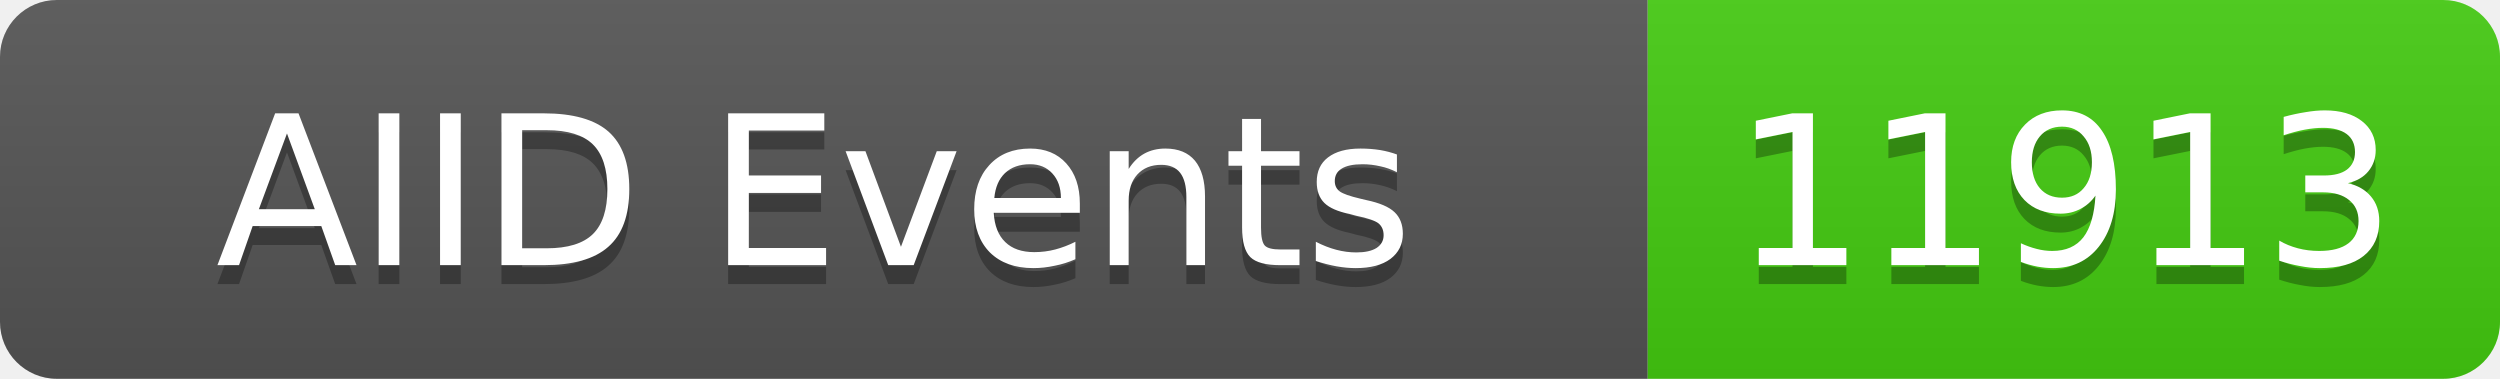
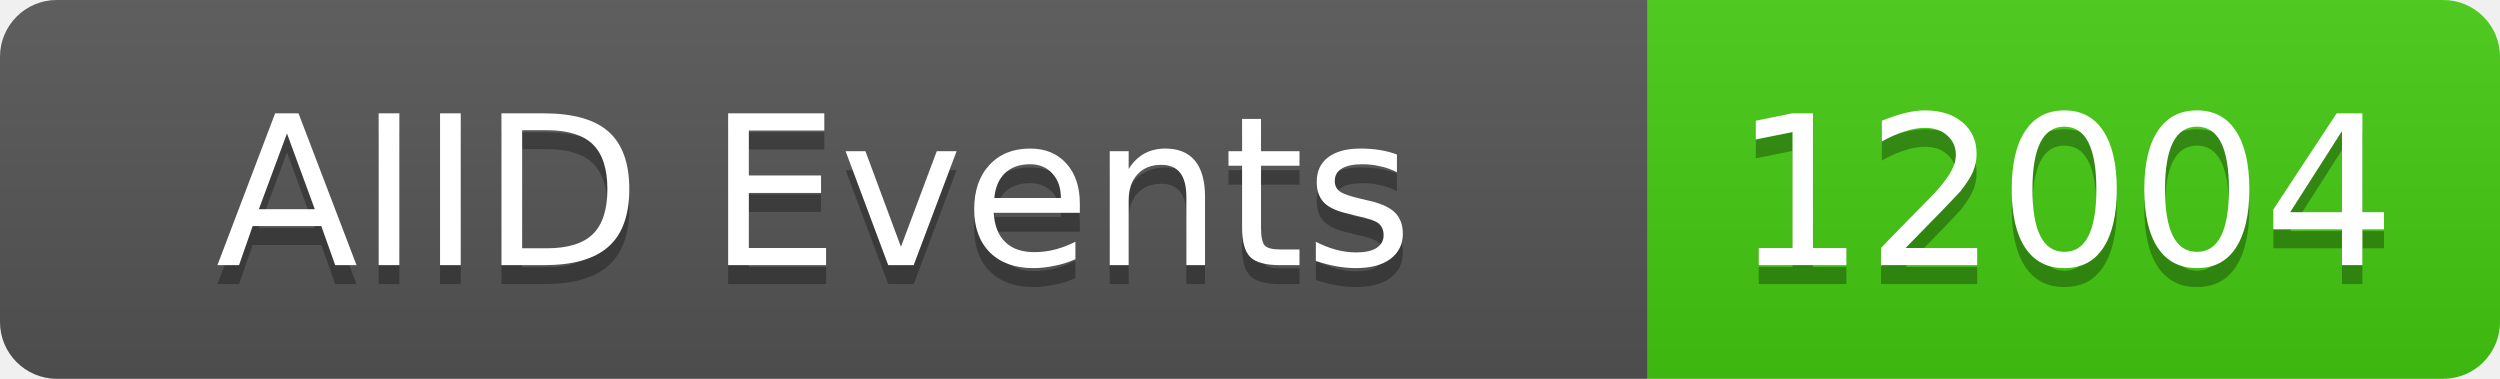
<svg xmlns="http://www.w3.org/2000/svg" width="132" height="20">
  <linearGradient id="b" x2="0" y2="100%">
    <stop offset="0" stop-color="#bbb" stop-opacity=".1" />
    <stop offset="1" stop-opacity=".1" />
  </linearGradient>
  <clipPath id="a">
    <rect width="132" height="20" rx="3" fill="#fff" />
  </clipPath>
  <g clip-path="url(#a)">
    <rect width="87" height="20" fill="#555" />
    <rect x="87" width="45" height="20" fill="#4c1" />
    <rect width="132" height="20" fill="url(#b)" />
  </g>
  <g fill="#fff" text-anchor="middle" font-family="DejaVu Sans,Verdana,Geneva,sans-serif" font-size="11">
    <text x="43" y="15" fill="#010101" fill-opacity=".3">AIID Events</text>
    <text x="43" y="14">AIID Events</text>
-     <text x="109" y="15" fill="#010101" fill-opacity=".3">11913</text>
-     <text x="109" y="14">11913</text>
+     <text x="109" y="15" fill="#010101" fill-opacity=".3">12004</text>
+     <text x="109" y="14">12004</text>
  </g>
</svg>
